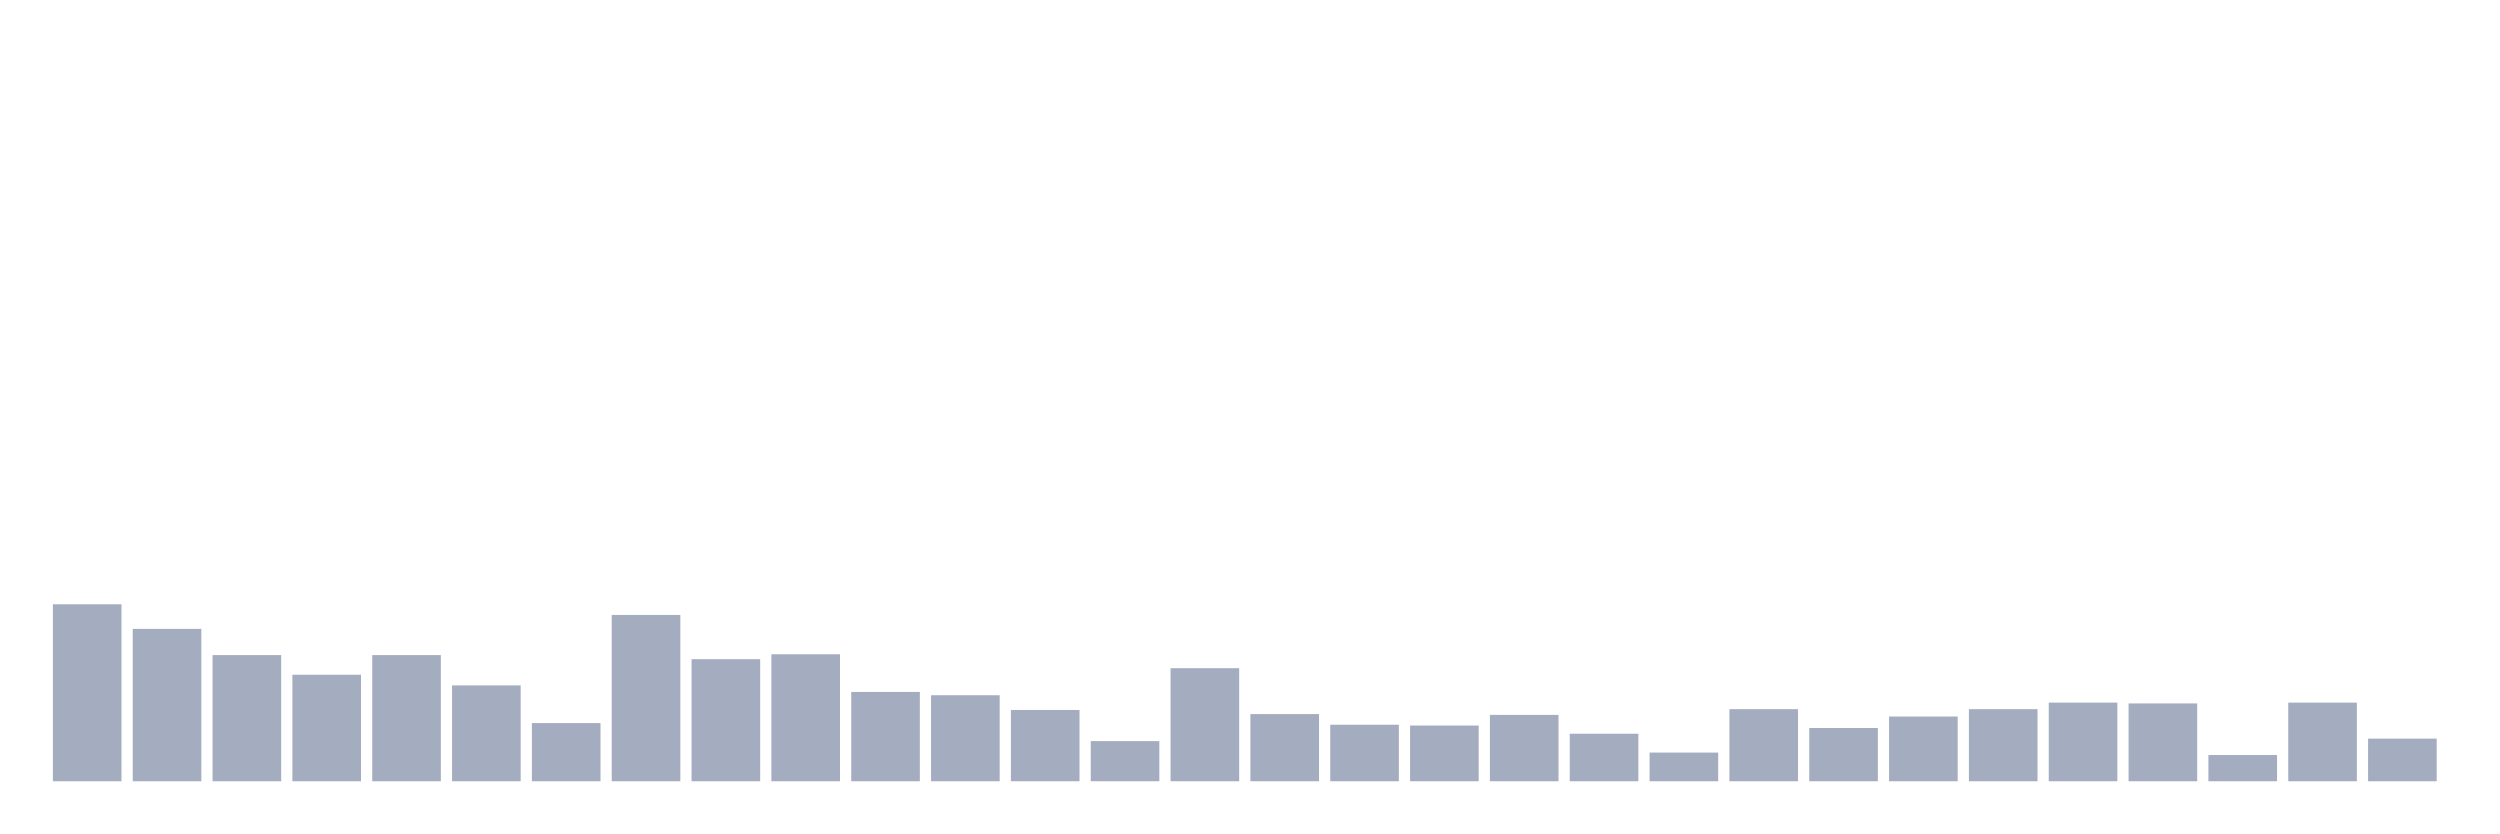
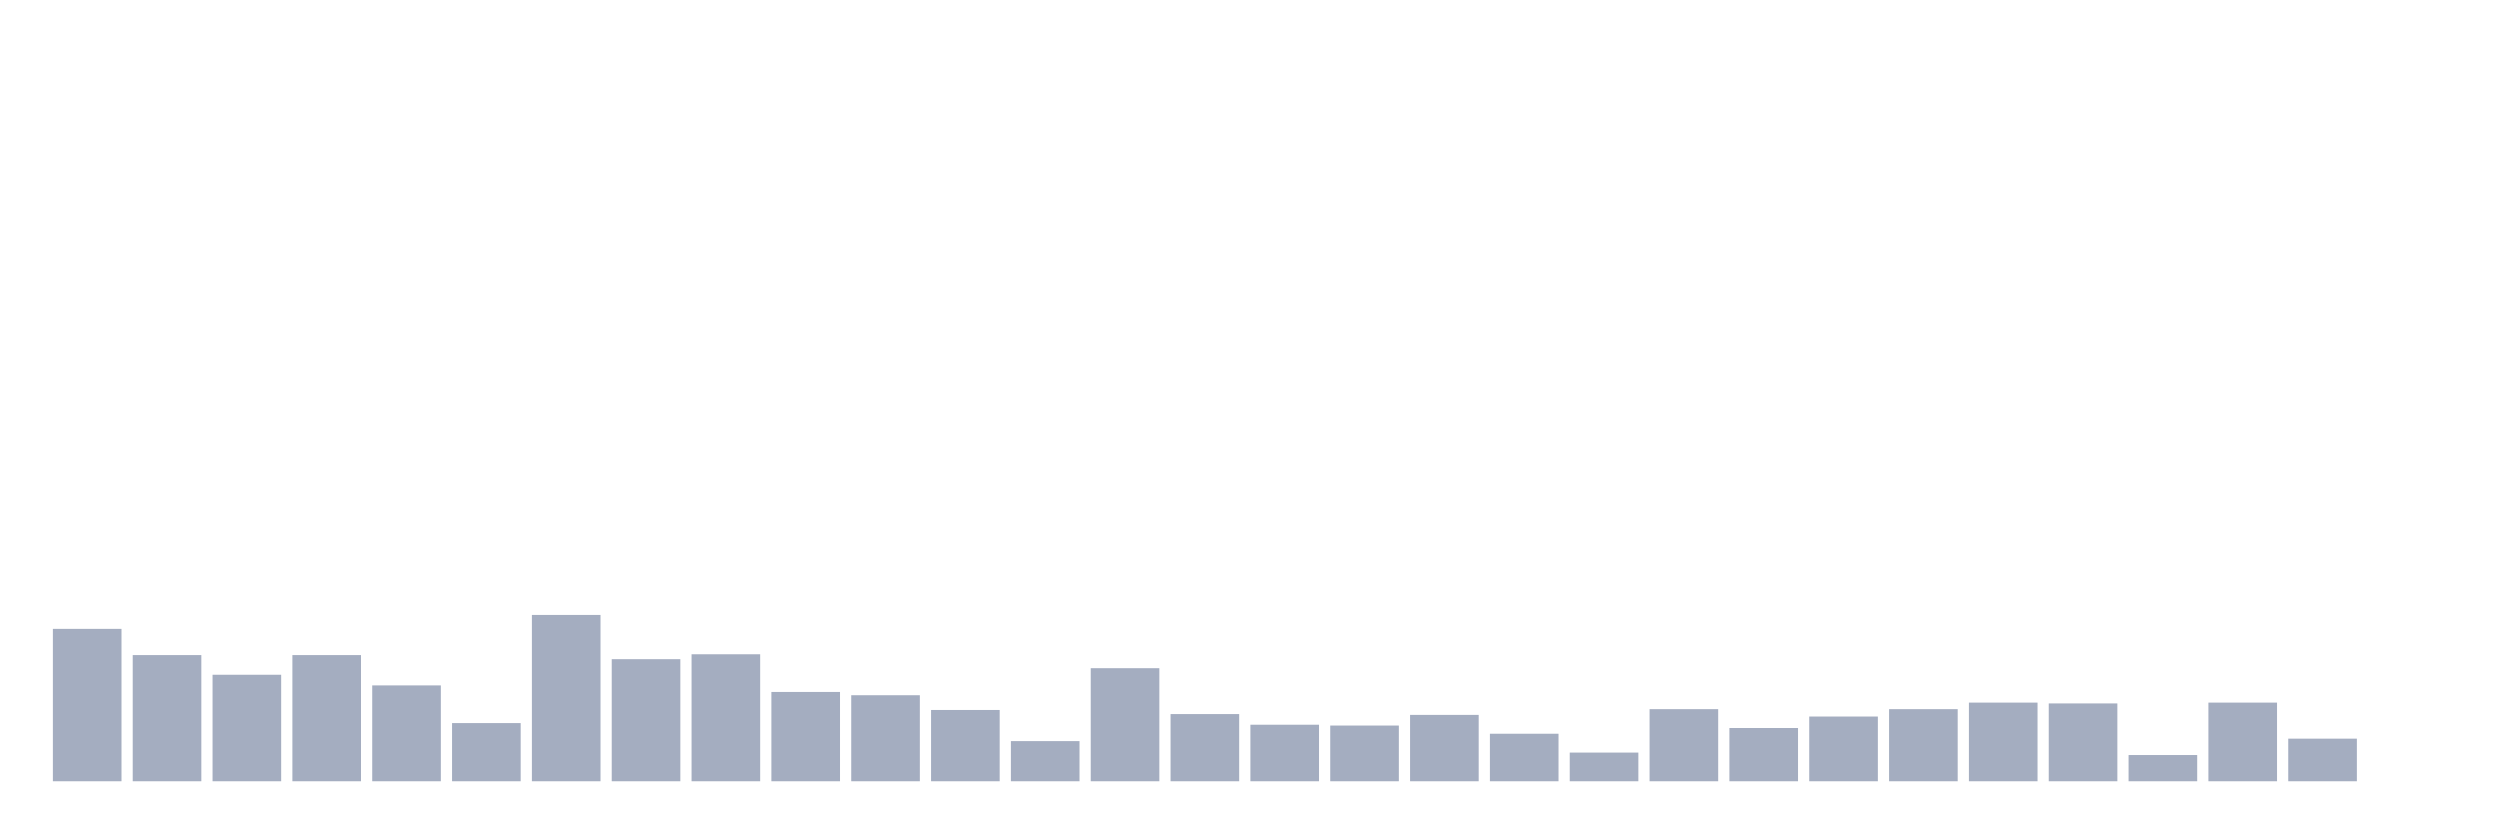
<svg xmlns="http://www.w3.org/2000/svg" viewBox="0 0 480 160">
  <g transform="translate(10,10)">
-     <rect class="bar" x="0.153" width="13.175" y="106.022" height="33.978" fill="rgb(164,173,192)" />
-     <rect class="bar" x="15.482" width="13.175" y="110.742" height="29.258" fill="rgb(164,173,192)" />
-     <rect class="bar" x="30.81" width="13.175" y="115.775" height="24.225" fill="rgb(164,173,192)" />
-     <rect class="bar" x="46.138" width="13.175" y="119.551" height="20.449" fill="rgb(164,173,192)" />
-     <rect class="bar" x="61.466" width="13.175" y="115.775" height="24.225" fill="rgb(164,173,192)" />
-     <rect class="bar" x="76.794" width="13.175" y="121.596" height="18.404" fill="rgb(164,173,192)" />
-     <rect class="bar" x="92.123" width="13.175" y="128.831" height="11.169" fill="rgb(164,173,192)" />
-     <rect class="bar" x="107.451" width="13.175" y="108.067" height="31.933" fill="rgb(164,173,192)" />
-     <rect class="bar" x="122.779" width="13.175" y="116.562" height="23.438" fill="rgb(164,173,192)" />
-     <rect class="bar" x="138.107" width="13.175" y="115.618" height="24.382" fill="rgb(164,173,192)" />
-     <rect class="bar" x="153.436" width="13.175" y="122.854" height="17.146" fill="rgb(164,173,192)" />
-     <rect class="bar" x="168.764" width="13.175" y="123.483" height="16.517" fill="rgb(164,173,192)" />
-     <rect class="bar" x="184.092" width="13.175" y="126.315" height="13.685" fill="rgb(164,173,192)" />
-     <rect class="bar" x="199.42" width="13.175" y="132.292" height="7.708" fill="rgb(164,173,192)" />
-     <rect class="bar" x="214.748" width="13.175" y="118.292" height="21.708" fill="rgb(164,173,192)" />
-     <rect class="bar" x="230.077" width="13.175" y="127.101" height="12.899" fill="rgb(164,173,192)" />
-     <rect class="bar" x="245.405" width="13.175" y="129.146" height="10.854" fill="rgb(164,173,192)" />
-     <rect class="bar" x="260.733" width="13.175" y="129.303" height="10.697" fill="rgb(164,173,192)" />
-     <rect class="bar" x="276.061" width="13.175" y="127.258" height="12.742" fill="rgb(164,173,192)" />
-     <rect class="bar" x="291.39" width="13.175" y="130.876" height="9.124" fill="rgb(164,173,192)" />
-     <rect class="bar" x="306.718" width="13.175" y="134.494" height="5.506" fill="rgb(164,173,192)" />
-     <rect class="bar" x="322.046" width="13.175" y="126.157" height="13.843" fill="rgb(164,173,192)" />
-     <rect class="bar" x="337.374" width="13.175" y="129.775" height="10.225" fill="rgb(164,173,192)" />
-     <rect class="bar" x="352.702" width="13.175" y="127.573" height="12.427" fill="rgb(164,173,192)" />
-     <rect class="bar" x="368.031" width="13.175" y="126.157" height="13.843" fill="rgb(164,173,192)" />
-     <rect class="bar" x="383.359" width="13.175" y="124.899" height="15.101" fill="rgb(164,173,192)" />
-     <rect class="bar" x="398.687" width="13.175" y="125.056" height="14.944" fill="rgb(164,173,192)" />
-     <rect class="bar" x="414.015" width="13.175" y="134.966" height="5.034" fill="rgb(164,173,192)" />
-     <rect class="bar" x="429.344" width="13.175" y="124.899" height="15.101" fill="rgb(164,173,192)" />
-     <rect class="bar" x="444.672" width="13.175" y="131.82" height="8.18" fill="rgb(164,173,192)" />
+     <rect class="bar" x="0.153" width="13.175" y="110.742" height="29.258" fill="rgb(164,173,192)" />
+     <rect class="bar" x="15.482" width="13.175" y="115.775" height="24.225" fill="rgb(164,173,192)" />
+     <rect class="bar" x="30.81" width="13.175" y="119.551" height="20.449" fill="rgb(164,173,192)" />
+     <rect class="bar" x="46.138" width="13.175" y="115.775" height="24.225" fill="rgb(164,173,192)" />
+     <rect class="bar" x="61.466" width="13.175" y="121.596" height="18.404" fill="rgb(164,173,192)" />
+     <rect class="bar" x="76.794" width="13.175" y="128.831" height="11.169" fill="rgb(164,173,192)" />
+     <rect class="bar" x="92.123" width="13.175" y="108.067" height="31.933" fill="rgb(164,173,192)" />
+     <rect class="bar" x="107.451" width="13.175" y="116.562" height="23.438" fill="rgb(164,173,192)" />
+     <rect class="bar" x="122.779" width="13.175" y="115.618" height="24.382" fill="rgb(164,173,192)" />
+     <rect class="bar" x="138.107" width="13.175" y="122.854" height="17.146" fill="rgb(164,173,192)" />
+     <rect class="bar" x="153.436" width="13.175" y="123.483" height="16.517" fill="rgb(164,173,192)" />
+     <rect class="bar" x="168.764" width="13.175" y="126.315" height="13.685" fill="rgb(164,173,192)" />
+     <rect class="bar" x="184.092" width="13.175" y="132.292" height="7.708" fill="rgb(164,173,192)" />
+     <rect class="bar" x="199.42" width="13.175" y="118.292" height="21.708" fill="rgb(164,173,192)" />
+     <rect class="bar" x="214.748" width="13.175" y="127.101" height="12.899" fill="rgb(164,173,192)" />
+     <rect class="bar" x="230.077" width="13.175" y="129.146" height="10.854" fill="rgb(164,173,192)" />
+     <rect class="bar" x="245.405" width="13.175" y="129.303" height="10.697" fill="rgb(164,173,192)" />
+     <rect class="bar" x="260.733" width="13.175" y="127.258" height="12.742" fill="rgb(164,173,192)" />
+     <rect class="bar" x="276.061" width="13.175" y="130.876" height="9.124" fill="rgb(164,173,192)" />
+     <rect class="bar" x="291.39" width="13.175" y="134.494" height="5.506" fill="rgb(164,173,192)" />
+     <rect class="bar" x="306.718" width="13.175" y="126.157" height="13.843" fill="rgb(164,173,192)" />
+     <rect class="bar" x="322.046" width="13.175" y="129.775" height="10.225" fill="rgb(164,173,192)" />
+     <rect class="bar" x="337.374" width="13.175" y="127.573" height="12.427" fill="rgb(164,173,192)" />
+     <rect class="bar" x="352.702" width="13.175" y="126.157" height="13.843" fill="rgb(164,173,192)" />
+     <rect class="bar" x="368.031" width="13.175" y="124.899" height="15.101" fill="rgb(164,173,192)" />
+     <rect class="bar" x="383.359" width="13.175" y="125.056" height="14.944" fill="rgb(164,173,192)" />
+     <rect class="bar" x="398.687" width="13.175" y="134.966" height="5.034" fill="rgb(164,173,192)" />
+     <rect class="bar" x="414.015" width="13.175" y="124.899" height="15.101" fill="rgb(164,173,192)" />
+     <rect class="bar" x="429.344" width="13.175" y="131.82" height="8.18" fill="rgb(164,173,192)" />
+     <rect class="bar" x="444.672" width="13.175" y="140" height="0" fill="rgb(164,173,192)" />
  </g>
</svg>
